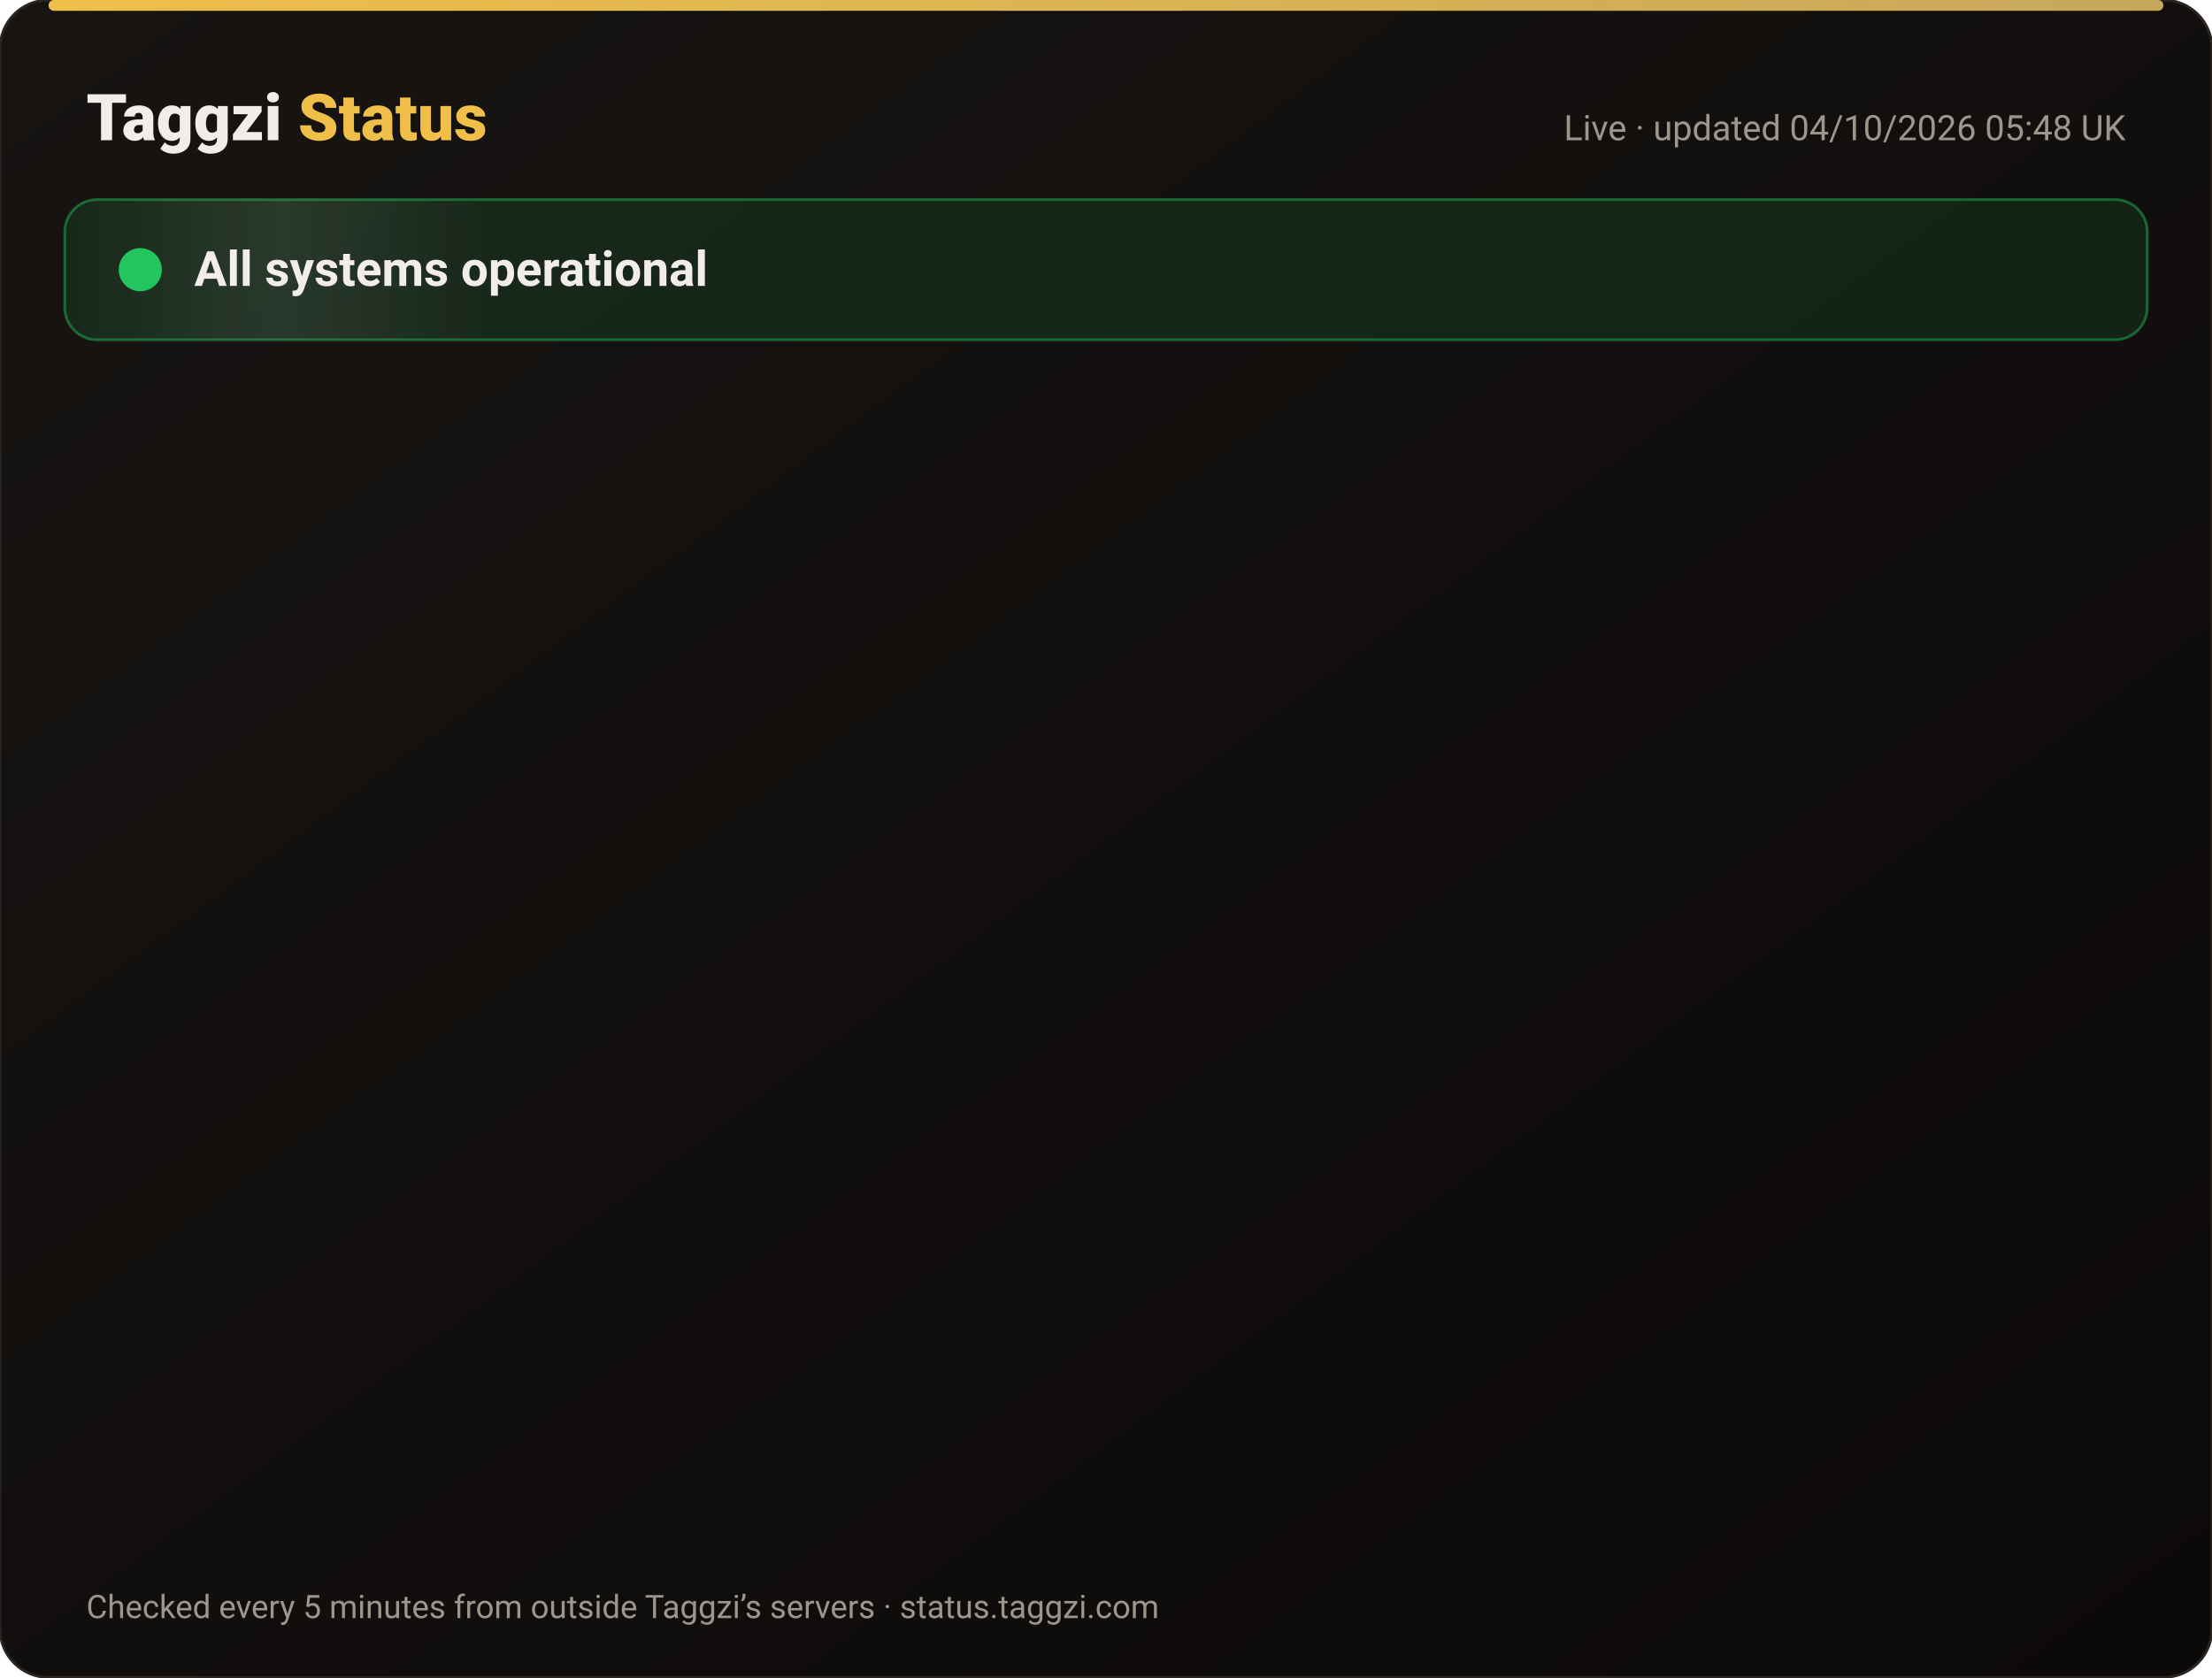
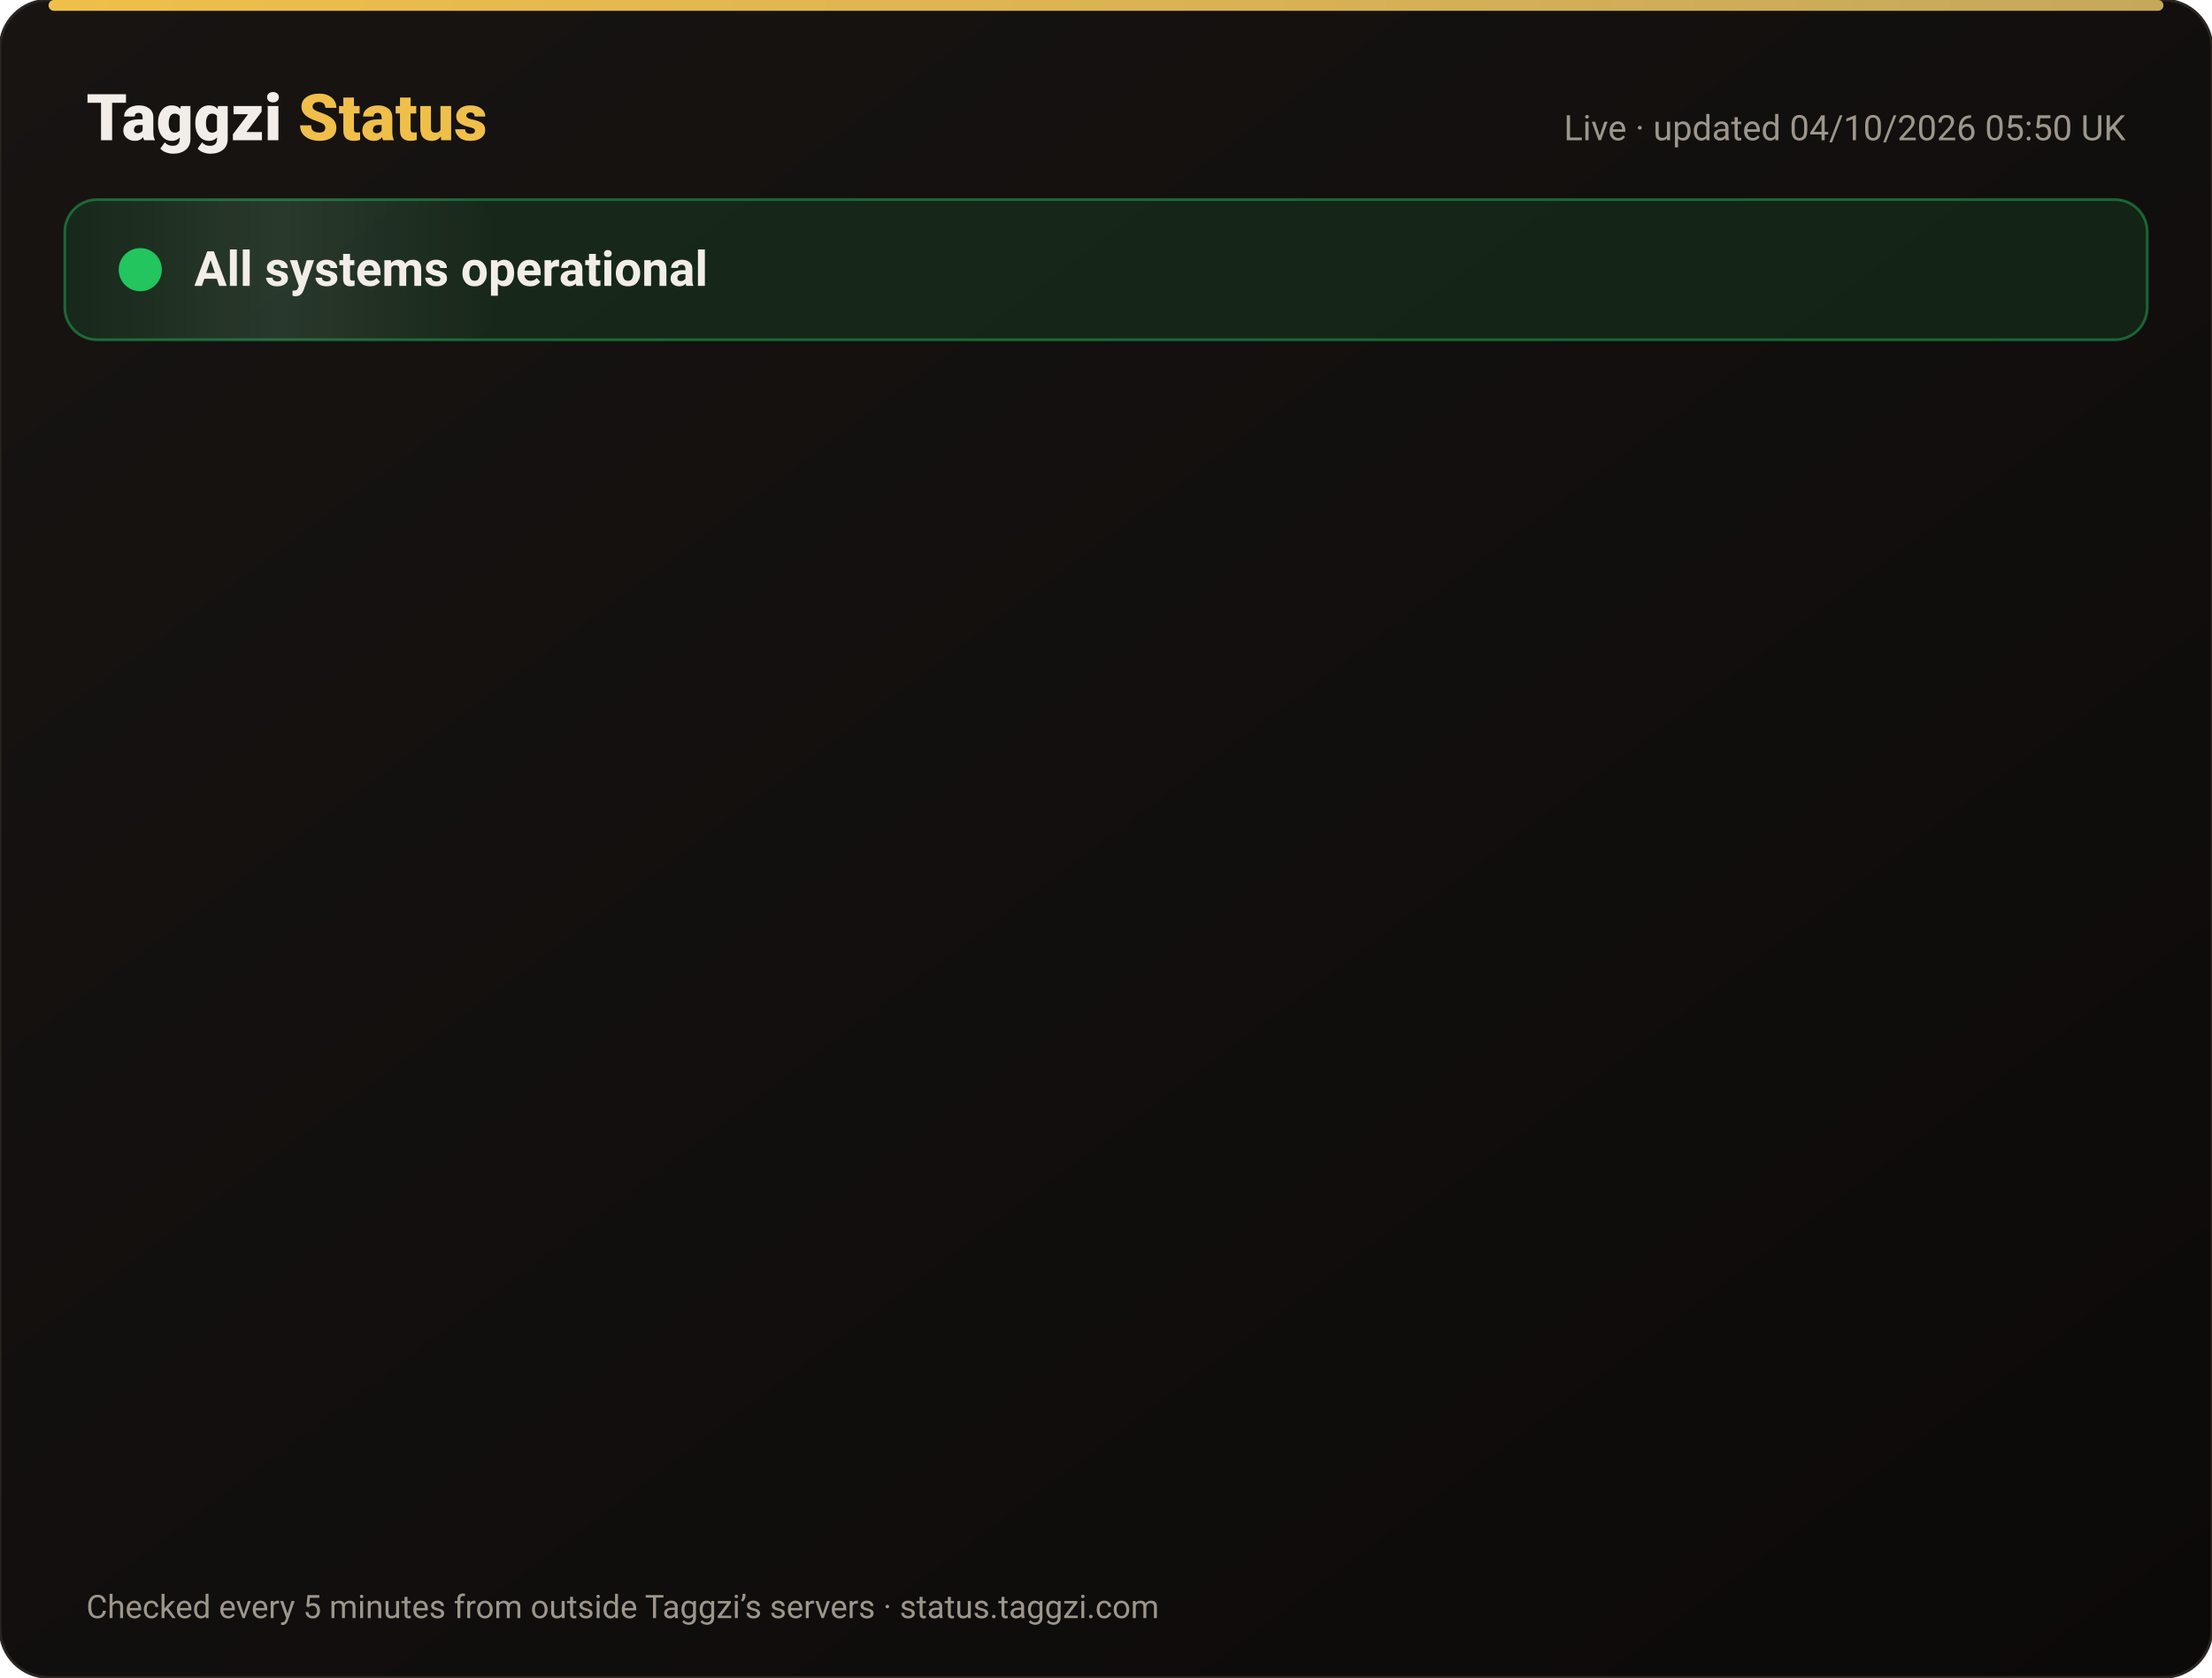
<svg xmlns="http://www.w3.org/2000/svg" width="820" height="622" viewBox="0 0 820 622" font-family="-apple-system,Segoe UI,Roboto,Helvetica,Arial,sans-serif">
  <defs>
    <linearGradient id="bg" x1="0" y1="0" x2="1" y2="1">
      <stop offset="0" stop-color="#171412" />
      <stop offset="1" stop-color="#0C0A09" />
    </linearGradient>
    <linearGradient id="gold" x1="0" x2="1">
      <stop offset="0" stop-color="#F0BF4A" />
      <stop offset="1" stop-color="#c6a85b" />
    </linearGradient>
    <linearGradient id="shine" x1="0" x2="1">
      <stop offset="0" stop-color="#fff" stop-opacity="0" />
      <stop offset=".5" stop-color="#fff" stop-opacity=".08" />
      <stop offset="1" stop-color="#fff" stop-opacity="0" />
    </linearGradient>
  </defs>
  <rect width="820" height="622" rx="18" fill="url(#bg)" stroke="#2a2521" />
  <rect x="18" y="0" width="784" height="4" rx="2" fill="url(#gold)" />
  <text x="32" y="52" font-size="24" font-weight="800" fill="#F2EDE8">Taggzi <tspan fill="#F0BF4A">Status</tspan>
  </text>
-   <text x="788" y="52" font-size="13" fill="#9C968C" text-anchor="end">Live · updated 04/10/2026 05:48 UK</text>
+   <text x="788" y="52" font-size="13" fill="#9C968C" text-anchor="end">Live · updated 04/10/2026 05:50 UK</text>
  <rect x="24" y="74" width="772" height="52" rx="12" fill="#22c55e" fill-opacity=".12" stroke="#22c55e" stroke-opacity=".45" />
  <rect x="24" y="74" width="160" height="52" rx="12" fill="url(#shine)">
    <animate attributeName="x" from="-160" to="820" dur="4s" repeatCount="indefinite" />
  </rect>
  <circle cx="52" cy="100" r="7" fill="#22c55e" />
  <circle cx="52" cy="100" r="7" fill="none" stroke="#22c55e" stroke-width="2">
    <animate attributeName="r" values="7;15;7" dur="2s" repeatCount="indefinite" />
    <animate attributeName="opacity" values=".9;0;.9" dur="2s" repeatCount="indefinite" />
  </circle>
  <text x="72" y="106" font-size="18" font-weight="700" fill="#F2EDE8">All systems operational</text>
  <g opacity="0">
    <animate attributeName="opacity" from="0" to="1" begin="0.00s" dur=".6s" fill="freeze" />
    <line x1="32" y1="188" x2="788" y2="188" stroke="#2a2521" />
    <circle cx="44" cy="166" r="6" fill="#22c55e">
      <animate attributeName="opacity" values="1;.45;1" dur="2.4s" begin="0.00s" repeatCount="indefinite" />
    </circle>
    <text x="62" y="171" font-size="15" font-weight="650" fill="#F2EDE8">Website</text>
    <text x="630" y="171" font-size="13" fill="#9C968C" text-anchor="end">100.00% uptime</text>
    <rect x="648" y="154" width="140" height="24" rx="12" fill="#22c55e" fill-opacity=".14" stroke="#22c55e" stroke-opacity=".5" />
    <text x="718" y="171" font-size="12" font-weight="700" fill="#22c55e" text-anchor="middle">Operational</text>
  </g>
  <g opacity="0">
    <animate attributeName="opacity" from="0" to="1" begin="0.15s" dur=".6s" fill="freeze" />
    <line x1="32" y1="234" x2="788" y2="234" stroke="#2a2521" />
    <circle cx="44" cy="212" r="6" fill="#22c55e">
      <animate attributeName="opacity" values="1;.45;1" dur="2.4s" begin="0.15s" repeatCount="indefinite" />
    </circle>
    <text x="62" y="217" font-size="15" font-weight="650" fill="#F2EDE8">Tag scans</text>
    <text x="630" y="217" font-size="13" fill="#9C968C" text-anchor="end">100.00% uptime</text>
    <rect x="648" y="200" width="140" height="24" rx="12" fill="#22c55e" fill-opacity=".14" stroke="#22c55e" stroke-opacity=".5" />
    <text x="718" y="217" font-size="12" font-weight="700" fill="#22c55e" text-anchor="middle">Operational</text>
  </g>
  <g opacity="0">
    <animate attributeName="opacity" from="0" to="1" begin="0.30s" dur=".6s" fill="freeze" />
    <line x1="32" y1="280" x2="788" y2="280" stroke="#2a2521" />
    <circle cx="44" cy="258" r="6" fill="#22c55e">
      <animate attributeName="opacity" values="1;.45;1" dur="2.4s" begin="0.30s" repeatCount="indefinite" />
    </circle>
    <text x="62" y="263" font-size="15" font-weight="650" fill="#F2EDE8">Manual tag lookup</text>
    <text x="630" y="263" font-size="13" fill="#9C968C" text-anchor="end">100.00% uptime</text>
    <rect x="648" y="246" width="140" height="24" rx="12" fill="#22c55e" fill-opacity=".14" stroke="#22c55e" stroke-opacity=".5" />
    <text x="718" y="263" font-size="12" font-weight="700" fill="#22c55e" text-anchor="middle">Operational</text>
  </g>
  <g opacity="0">
    <animate attributeName="opacity" from="0" to="1" begin="0.45s" dur=".6s" fill="freeze" />
    <line x1="32" y1="326" x2="788" y2="326" stroke="#2a2521" />
    <circle cx="44" cy="304" r="6" fill="#22c55e">
      <animate attributeName="opacity" values="1;.45;1" dur="2.4s" begin="0.45s" repeatCount="indefinite" />
    </circle>
    <text x="62" y="309" font-size="15" font-weight="650" fill="#F2EDE8">App &amp; login</text>
    <text x="630" y="309" font-size="13" fill="#9C968C" text-anchor="end">100.00% uptime</text>
    <rect x="648" y="292" width="140" height="24" rx="12" fill="#22c55e" fill-opacity=".14" stroke="#22c55e" stroke-opacity=".5" />
    <text x="718" y="309" font-size="12" font-weight="700" fill="#22c55e" text-anchor="middle">Operational</text>
  </g>
  <g opacity="0">
    <animate attributeName="opacity" from="0" to="1" begin="0.60s" dur=".6s" fill="freeze" />
    <line x1="32" y1="372" x2="788" y2="372" stroke="#2a2521" />
    <circle cx="44" cy="350" r="6" fill="#22c55e">
      <animate attributeName="opacity" values="1;.45;1" dur="2.4s" begin="0.60s" repeatCount="indefinite" />
    </circle>
    <text x="62" y="355" font-size="15" font-weight="650" fill="#F2EDE8">Community alerts</text>
    <text x="630" y="355" font-size="13" fill="#9C968C" text-anchor="end">100.00% uptime</text>
    <rect x="648" y="338" width="140" height="24" rx="12" fill="#22c55e" fill-opacity=".14" stroke="#22c55e" stroke-opacity=".5" />
    <text x="718" y="355" font-size="12" font-weight="700" fill="#22c55e" text-anchor="middle">Operational</text>
  </g>
  <g opacity="0">
    <animate attributeName="opacity" from="0" to="1" begin="0.75s" dur=".6s" fill="freeze" />
    <line x1="32" y1="418" x2="788" y2="418" stroke="#2a2521" />
    <circle cx="44" cy="396" r="6" fill="#22c55e">
      <animate attributeName="opacity" values="1;.45;1" dur="2.4s" begin="0.75s" repeatCount="indefinite" />
    </circle>
    <text x="62" y="401" font-size="15" font-weight="650" fill="#F2EDE8">Private calling</text>
    <text x="630" y="401" font-size="13" fill="#9C968C" text-anchor="end">100.00% uptime</text>
    <rect x="648" y="384" width="140" height="24" rx="12" fill="#22c55e" fill-opacity=".14" stroke="#22c55e" stroke-opacity=".5" />
    <text x="718" y="401" font-size="12" font-weight="700" fill="#22c55e" text-anchor="middle">Operational</text>
  </g>
  <g opacity="0">
    <animate attributeName="opacity" from="0" to="1" begin="0.90s" dur=".6s" fill="freeze" />
    <line x1="32" y1="464" x2="788" y2="464" stroke="#2a2521" />
    <circle cx="44" cy="442" r="6" fill="#22c55e">
      <animate attributeName="opacity" values="1;.45;1" dur="2.4s" begin="0.90s" repeatCount="indefinite" />
    </circle>
    <text x="62" y="447" font-size="15" font-weight="650" fill="#F2EDE8">Payments</text>
    <text x="630" y="447" font-size="13" fill="#9C968C" text-anchor="end">100.00% uptime</text>
    <rect x="648" y="430" width="140" height="24" rx="12" fill="#22c55e" fill-opacity=".14" stroke="#22c55e" stroke-opacity=".5" />
    <text x="718" y="447" font-size="12" font-weight="700" fill="#22c55e" text-anchor="middle">Operational</text>
  </g>
  <g opacity="0">
    <animate attributeName="opacity" from="0" to="1" begin="1.05s" dur=".6s" fill="freeze" />
    <line x1="32" y1="510" x2="788" y2="510" stroke="#2a2521" />
    <circle cx="44" cy="488" r="6" fill="#22c55e">
      <animate attributeName="opacity" values="1;.45;1" dur="2.4s" begin="1.05s" repeatCount="indefinite" />
    </circle>
    <text x="62" y="493" font-size="15" font-weight="650" fill="#F2EDE8">Email &amp; support</text>
    <text x="630" y="493" font-size="13" fill="#9C968C" text-anchor="end">100.00% uptime</text>
    <rect x="648" y="476" width="140" height="24" rx="12" fill="#22c55e" fill-opacity=".14" stroke="#22c55e" stroke-opacity=".5" />
    <text x="718" y="493" font-size="12" font-weight="700" fill="#22c55e" text-anchor="middle">Operational</text>
  </g>
  <g opacity="0">
    <animate attributeName="opacity" from="0" to="1" begin="1.20s" dur=".6s" fill="freeze" />
    <line x1="32" y1="556" x2="788" y2="556" stroke="#2a2521" />
    <circle cx="44" cy="534" r="6" fill="#22c55e">
      <animate attributeName="opacity" values="1;.45;1" dur="2.4s" begin="1.20s" repeatCount="indefinite" />
    </circle>
    <text x="62" y="539" font-size="15" font-weight="650" fill="#F2EDE8">Secure connection (SSL)</text>
    <text x="630" y="539" font-size="13" fill="#9C968C" text-anchor="end">100.00% uptime</text>
    <rect x="648" y="522" width="140" height="24" rx="12" fill="#22c55e" fill-opacity=".14" stroke="#22c55e" stroke-opacity=".5" />
    <text x="718" y="539" font-size="12" font-weight="700" fill="#22c55e" text-anchor="middle">Operational</text>
  </g>
  <text x="32" y="600" font-size="12" fill="#9C968C">Checked every 5 minutes from outside Taggzi’s servers · status.taggzi.com</text>
</svg>
